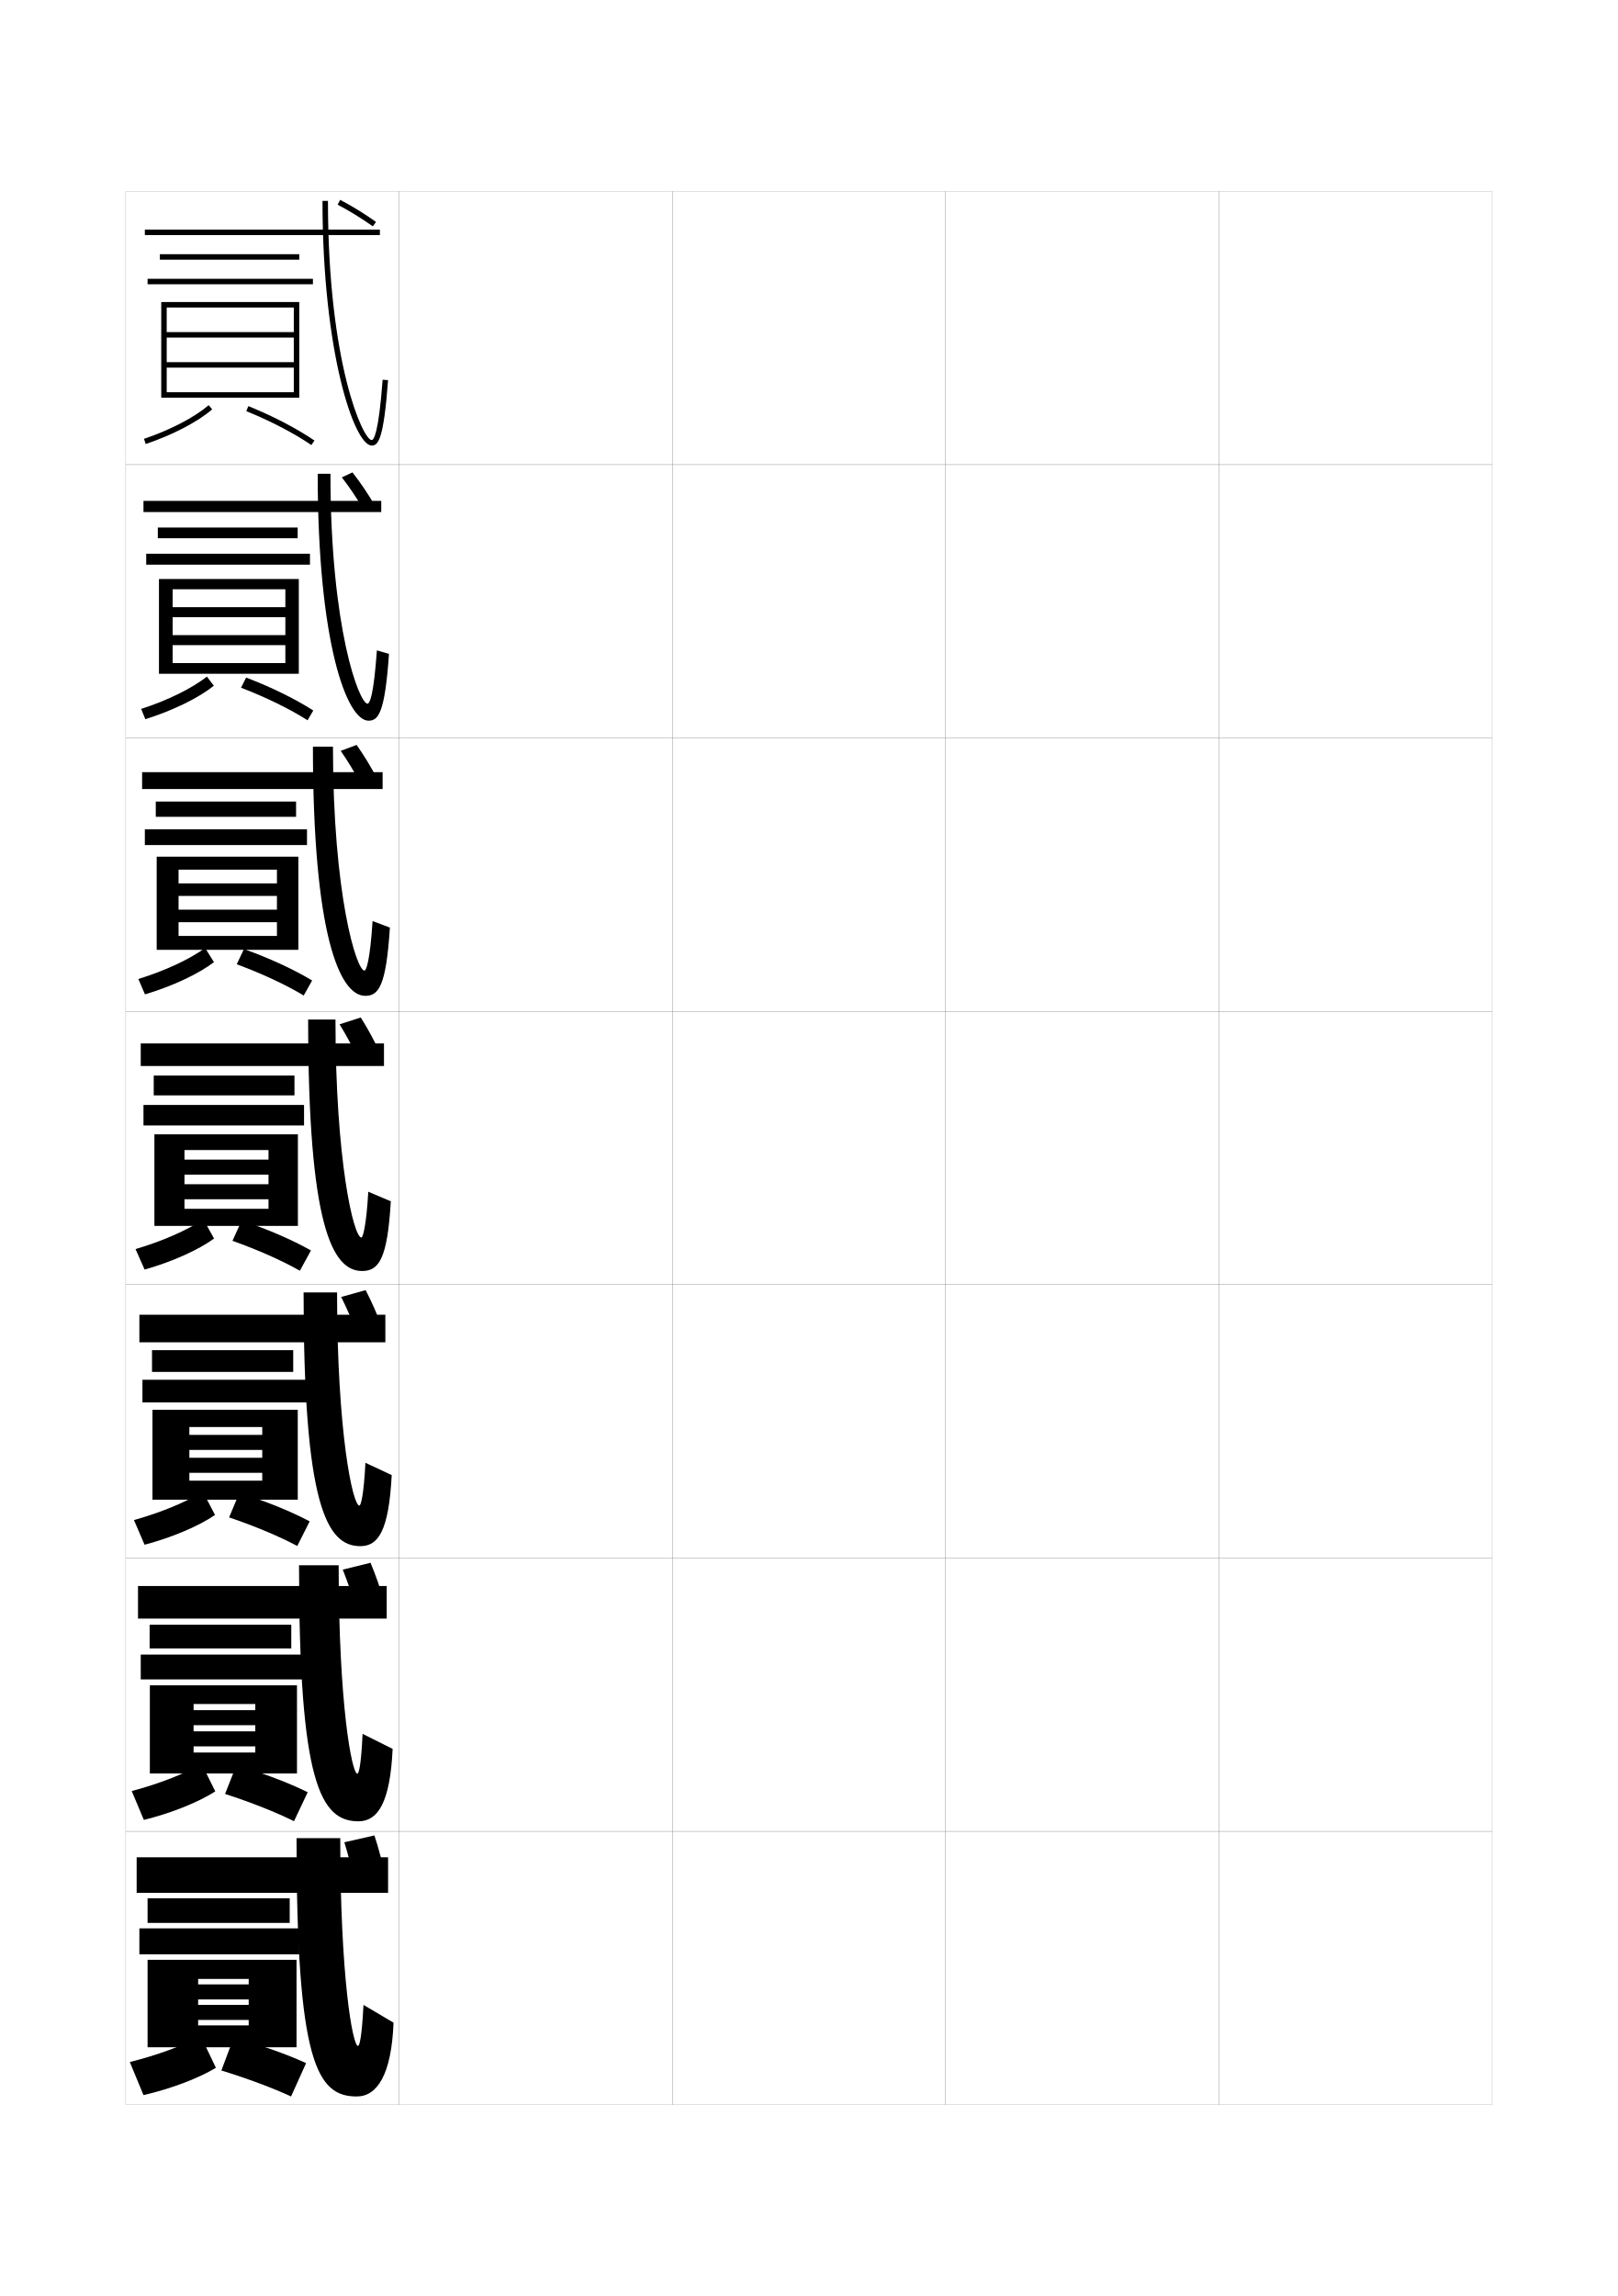
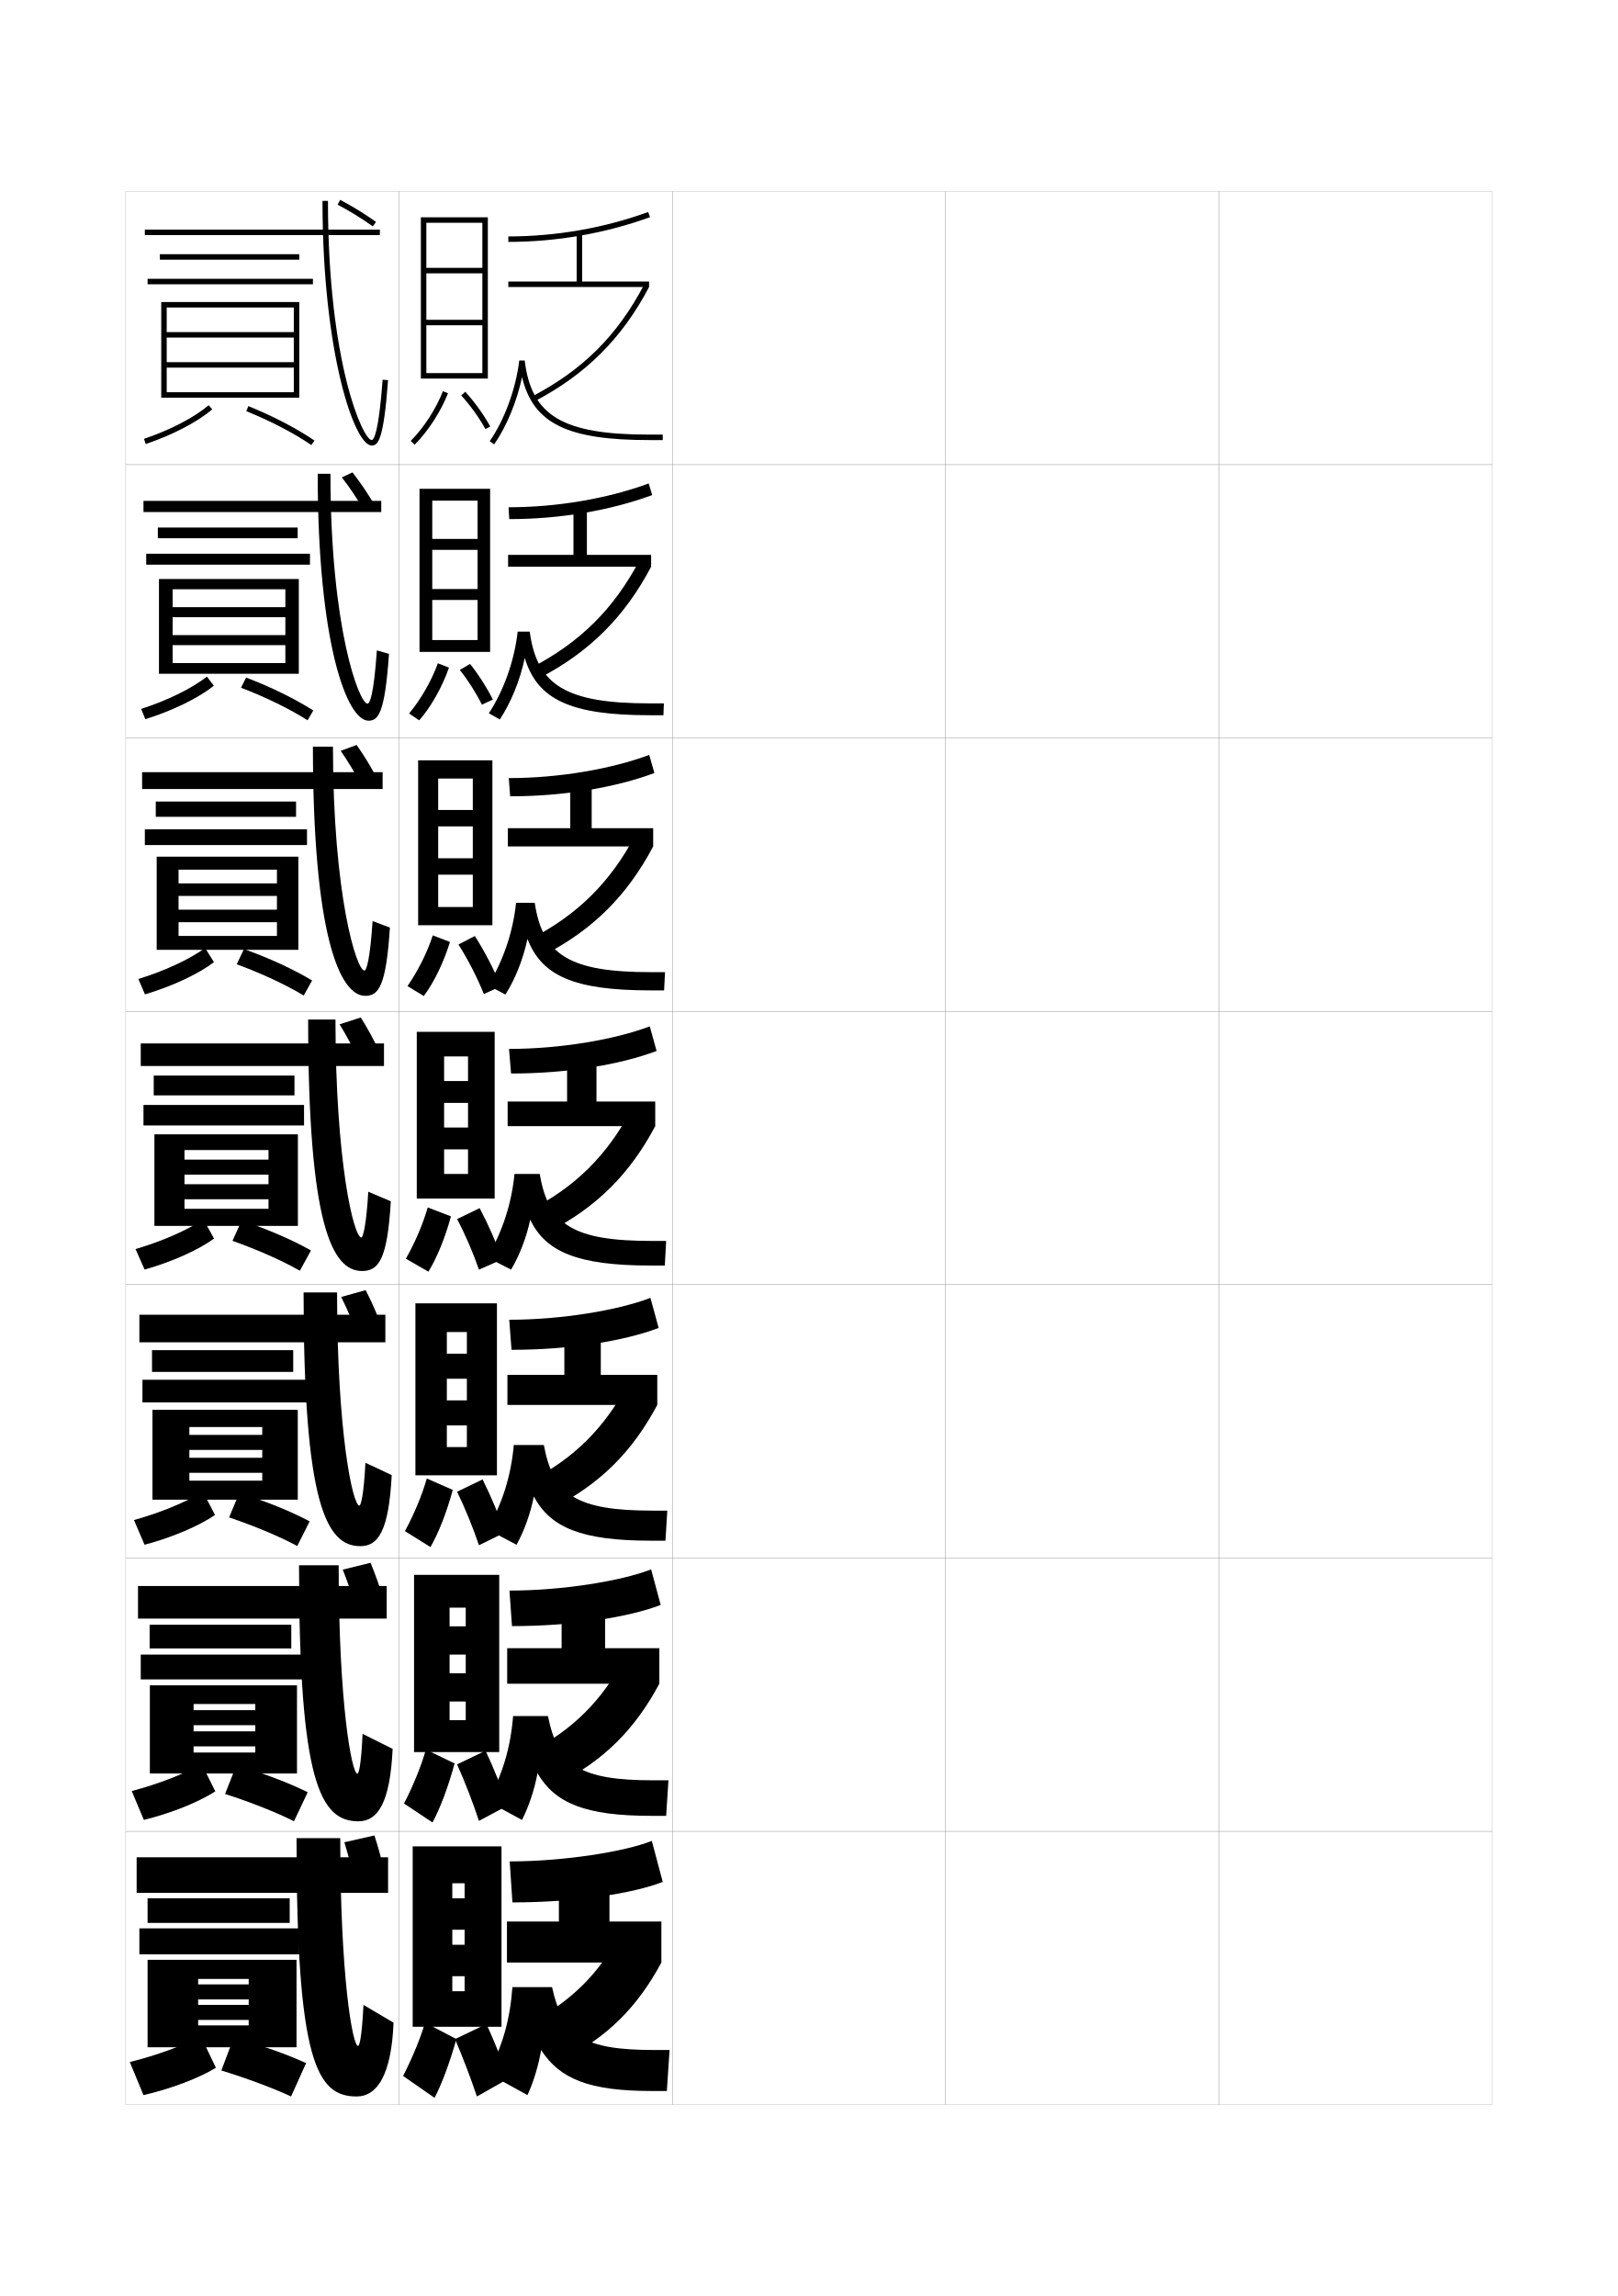
<svg xmlns="http://www.w3.org/2000/svg" version="1.1" id="glyphs" x="0px" y="0px" width="592px" height="840px" viewBox="0 0 592 840" enable-background="new 0 0 592 840" xml:space="preserve">
  <g>
    <rect x="46" y="70" fill="none" stroke="#999999" stroke-width="0.1" width="100" height="100" />
    <rect x="46" y="170" fill="none" stroke="#999999" stroke-width="0.1" width="100" height="100" />
    <rect x="46" y="270" fill="none" stroke="#999999" stroke-width="0.1" width="100" height="100" />
    <rect x="46" y="370" fill="none" stroke="#999999" stroke-width="0.1" width="100" height="100" />
    <rect x="46" y="470" fill="none" stroke="#999999" stroke-width="0.1" width="100" height="100" />
    <rect x="46" y="570" fill="none" stroke="#999999" stroke-width="0.1" width="100" height="100" />
    <rect x="46" y="670" fill="none" stroke="#999999" stroke-width="0.1" width="100" height="100" />
    <rect x="146" y="70" fill="none" stroke="#999999" stroke-width="0.1" width="100" height="100" />
    <rect x="146" y="170" fill="none" stroke="#999999" stroke-width="0.1" width="100" height="100" />
    <rect x="146" y="270" fill="none" stroke="#999999" stroke-width="0.1" width="100" height="100" />
    <rect x="146" y="370" fill="none" stroke="#999999" stroke-width="0.1" width="100" height="100" />
    <rect x="146" y="470" fill="none" stroke="#999999" stroke-width="0.1" width="100" height="100" />
    <rect x="146" y="570" fill="none" stroke="#999999" stroke-width="0.1" width="100" height="100" />
    <rect x="146" y="670" fill="none" stroke="#999999" stroke-width="0.1" width="100" height="100" />
    <rect x="246" y="70" fill="none" stroke="#999999" stroke-width="0.1" width="100" height="100" />
    <rect x="246" y="170" fill="none" stroke="#999999" stroke-width="0.1" width="100" height="100" />
    <rect x="246" y="270" fill="none" stroke="#999999" stroke-width="0.1" width="100" height="100" />
    <rect x="246" y="370" fill="none" stroke="#999999" stroke-width="0.1" width="100" height="100" />
    <rect x="246" y="470" fill="none" stroke="#999999" stroke-width="0.1" width="100" height="100" />
    <rect x="246" y="570" fill="none" stroke="#999999" stroke-width="0.1" width="100" height="100" />
    <rect x="246" y="670" fill="none" stroke="#999999" stroke-width="0.1" width="100" height="100" />
    <rect x="346" y="70" fill="none" stroke="#999999" stroke-width="0.1" width="100" height="100" />
    <rect x="346" y="170" fill="none" stroke="#999999" stroke-width="0.1" width="100" height="100" />
    <rect x="346" y="270" fill="none" stroke="#999999" stroke-width="0.1" width="100" height="100" />
    <rect x="346" y="370" fill="none" stroke="#999999" stroke-width="0.1" width="100" height="100" />
    <rect x="346" y="470" fill="none" stroke="#999999" stroke-width="0.1" width="100" height="100" />
    <rect x="346" y="570" fill="none" stroke="#999999" stroke-width="0.1" width="100" height="100" />
    <rect x="346" y="670" fill="none" stroke="#999999" stroke-width="0.1" width="100" height="100" />
    <rect x="446" y="70" fill="none" stroke="#999999" stroke-width="0.1" width="100" height="100" />
    <rect x="446" y="170" fill="none" stroke="#999999" stroke-width="0.1" width="100" height="100" />
    <rect x="446" y="270" fill="none" stroke="#999999" stroke-width="0.1" width="100" height="100" />
    <rect x="446" y="370" fill="none" stroke="#999999" stroke-width="0.1" width="100" height="100" />
    <rect x="446" y="470" fill="none" stroke="#999999" stroke-width="0.1" width="100" height="100" />
    <rect x="446" y="570" fill="none" stroke="#999999" stroke-width="0.1" width="100" height="100" />
    <rect x="446" y="670" fill="none" stroke="#999999" stroke-width="0.1" width="100" height="100" />
  </g>
  <g>
    <rect x="53" y="84" width="86" height="2" />
    <path d="M136,163c-6.346,0-18-33.979-18-89.5h2c0,59.358,12.834,87.5,16,87.5   c0.712,0,2.527-2.151,4.003-22.074l1.994,0.148C140.357,161.199,138.312,163,136,163z" />
    <path d="M136.42,82.814c-4.081-2.911-8.536-5.652-12.884-7.929l0.928-1.771   c4.427,2.317,8.964,5.108,13.116,8.071L136.42,82.814z" />
  </g>
  <g>
    <g>
      <rect x="52.5" y="183.25" width="87" height="4.083" />
      <path d="M134.473,257.438c0.818,0,2.251-2.916,3.432-19.488l4.426,1.266    c-1.503,21.803-3.924,24.451-7.498,24.451c-7.925,0-18.583-28.358-18.583-90.333    h4.667C120.917,230.083,131.464,257.438,134.473,257.438z" />
      <path d="M125.079,174.644l3.897-1.817c2.909,3.723,5.738,7.902,8.177,12.115    l-4.049,1.648C130.691,182.448,127.92,178.284,125.079,174.644z" />
    </g>
    <g>
      <rect x="52" y="282.5" width="88" height="6.167" />
      <path d="M133.361,355.094c0.694,0,2.044-3.861,2.966-18.119l6.338,2.383    c-1.367,21.481-4.162,24.975-8.999,24.975c-9.503,0-19.167-22.736-19.167-91.167    h7.333C121.833,327.307,130.417,355.094,133.361,355.094z" />
      <path d="M124.664,274.697l5.824-2.159c2.688,3.808,5.287,8.065,7.523,12.365    l-5.952,2.03C129.831,282.71,127.268,278.412,124.664,274.697z" />
    </g>
    <g>
      <rect x="51.5" y="381.75" width="89" height="8.25" />
      <path d="M132.25,452.75c0.569,0,1.836-4.808,2.5-16.75l8.25,3.5c-1.23,21.159-4.399,25.5-10.5,25.5    c-11.082,0-19.75-17.115-19.75-92h10C122.75,424.531,129.37,452.75,132.25,452.75z" />
      <path d="M124.25,374.75l7.75-2.5c2.468,3.893,4.836,8.228,6.869,12.614l-7.855,2.412    C128.971,382.972,126.615,378.54,124.25,374.75z" />
    </g>
    <g>
      <rect x="51" y="481" width="90" height="10.084" />
      <path d="M131.506,550.834c0.53,0,1.598-3.764,2.203-15.667l9.625,4.499    c-1.072,20.447-4.922,26-11.5,26c-12.48,0-20.75-15.586-20.75-92.833h12.25    C123.333,524.057,129.054,550.834,131.506,550.834z" />
      <path d="M124.833,474.5l8.958-2.5c2.16,4.163,4.193,8.766,5.913,13.41l-9.029,2.441    C128.926,483.299,126.875,478.551,124.833,474.5z" />
    </g>
    <g>
      <rect x="50.5" y="580.25" width="91" height="11.917" />
      <path d="M130.762,648.917c0.49,0,1.359-2.72,1.905-14.583l11,5.499    c-0.914,19.733-5.446,26.5-12.5,26.5c-13.879,0-21.75-14.057-21.75-93.667h14.5    C123.917,623.581,128.738,648.917,130.762,648.917z" />
      <path d="M125.417,574.25l10.167-2.5c1.852,4.434,3.55,9.303,4.957,14.205l-10.202,2.471    C128.88,583.625,127.135,578.561,125.417,574.25z" />
    </g>
  </g>
  <g>
    <rect x="50" y="679.5" width="92" height="13" />
    <path d="M131,748.5c-2.012,0-6.5-25.394-6.5-76h-16c0,81.974,7.474,94.5,22,94.5   c7.531,0,12.745-7.979,13.5-27l-11-6.5C132.4,745.325,131.552,748.5,131,748.5z" />
    <path d="M126,674c1.395,4.571,2.835,9.952,4,15l11-2.5c-1.093-5.159-2.456-10.296-4-15L126,674z" />
  </g>
  <g>
    <rect x="58.5" y="93" width="51" height="2" />
    <rect x="54" y="102" width="60.5" height="2" />
    <polygon points="107.5,132.5 61,132.5 61,134.5 107.5,134.5 107.5,143.5 61,143.5 61,145.5 109.5,145.5 109.5,110.5 59,110.5    59,145.5 61,145.5 61,112.5 107.5,112.5 107.5,121.5 61,121.5 61,123.5 107.5,123.5  " />
    <path d="M52.68,160.553l0.641,1.895c9.852-3.326,18.947-8.069,24.331-12.688   l-1.303-1.518C71.149,152.702,62.301,157.305,52.68,160.553z" />
    <path d="M90.124,150.427c8.942,3.629,17.399,8.032,23.813,12.399l1.125-1.652   c-6.527-4.445-15.117-8.92-24.187-12.601L90.124,150.427z" />
  </g>
  <g>
    <g>
      <rect x="57.75" y="193" width="51.167" height="3.917" />
      <rect x="53.5" y="202.583" width="59.917" height="4" />
      <polygon points="109.333,246.5 109.333,211.833 58.167,211.833 58.167,246.5 63.166,246.5     63.166,215.583 104.416,215.583 104.416,222.138 63.166,222.138 63.166,225.805     104.416,225.805 104.416,232.36 63.166,232.36 63.166,236.027 104.416,236.027     104.416,242.583 63.166,242.583 63.166,246.5   " />
      <path d="M51.649,259.36l1.534,3.762c10.067-3.16,19.505-7.784,25.063-12.24    l-2.54-3.348C70.272,251.823,61.316,256.244,51.649,259.36z" />
      <path d="M88.196,251.605c9.159,3.52,17.857,7.78,24.335,11.916l2.104-3.577    c-6.615-4.245-15.286-8.511-24.572-12.051L88.196,251.605z" />
    </g>
    <g>
      <rect x="57" y="293.25" width="51.333" height="5.583" />
      <rect x="53" y="303.417" width="59.333" height="5.75" />
      <polygon points="109.167,347.5 109.167,313.417 57.333,313.417 57.333,347.5 65.333,347.5     65.333,318.166 101.333,318.166 101.333,323.194 65.333,323.194 65.333,327.777     101.333,327.777 101.333,332.805 65.333,332.805 65.333,337.389 101.333,337.389     101.333,342.417 65.333,342.417 65.333,347.5   " />
      <path d="M50.62,358.168l2.427,5.63c10.06-2.994,19.632-7.5,25.239-11.792    l-3.221-5.179C69.396,350.943,60.333,355.184,50.62,358.168z" />
      <path d="M86.629,352.785c9.239,3.411,18.051,7.528,24.496,11.433l3.083-5.501    c-6.702-4.044-15.454-8.103-24.958-11.501L86.629,352.785z" />
    </g>
    <g>
      <rect x="56.25" y="393.5" width="51.5" height="7.25" />
      <rect x="52.5" y="404.25" width="58.75" height="7.5" />
      <polygon points="109,448.5 109,415 56.5,415 56.5,448.5 67.5,448.5 67.5,420.75 98.25,420.75 98.25,424.25 67.5,424.25     67.5,429.75 98.25,429.75 98.25,433.25 67.5,433.25 67.5,438.75 98.25,438.75 98.25,442.25 67.5,442.25 67.5,448.5   " />
      <path d="M49.59,456.976l3.32,7.498c10.053-2.828,19.759-7.216,25.416-11.344    l-3.902-7.01C68.519,450.064,59.349,454.124,49.59,456.976z" />
      <path d="M85.062,453.964c9.319,3.302,18.244,7.275,24.656,10.949l4.062-7.426    c-6.789-3.844-15.623-7.694-25.344-10.951L85.062,453.964z" />
    </g>
    <g>
      <rect x="55.622" y="493.959" width="51.667" height="7.958" />
      <rect x="52.122" y="504.791" width="60.167" height="8.293" />
      <polygon points="108.956,548.666 108.956,515.792 55.789,515.792 55.789,548.666     69.289,548.666 69.289,522.084 95.955,522.084 95.955,524.959 69.289,524.959     69.289,530.459 95.955,530.459 95.955,533.334 69.289,533.334 69.289,538.834     95.955,538.834 95.955,541.709 69.289,541.709 69.289,548.666   " />
      <path d="M49.016,556.117l3.88,9.031c10.12-2.662,20.029-6.931,25.777-10.895    l-4.435-8.508C68.098,549.519,58.82,553.396,49.016,556.117z" />
      <path d="M83.831,555.143c9.445,3.193,18.525,7.023,24.938,10.467l4.541-9.018    c-6.876-3.643-15.791-7.286-25.729-10.4L83.831,555.143z" />
    </g>
    <g>
      <rect x="54.75" y="594.417" width="51.833" height="8.667" />
      <rect x="51.5" y="605.333" width="61.583" height="9.084" />
      <polygon points="108.667,648.833 108.667,616.584 54.833,616.584 54.833,648.833     70.833,648.833 70.833,623.417 93.417,623.417 93.417,625.667 70.833,625.667     70.833,631.167 93.417,631.167 93.417,633.417 70.833,633.417 70.833,638.917     93.417,638.917 93.417,641.167 70.833,641.167 70.833,648.833   " />
      <path d="M48.196,655.258l4.44,10.566c10.188-2.496,20.3-6.646,26.139-10.447    l-4.968-10.004C67.432,648.973,58.047,652.67,48.196,655.258z" />
      <path d="M82.354,656.321c9.571,3.084,18.808,6.772,25.219,9.983l5.021-10.609    c-6.963-3.441-15.96-6.877-26.114-9.85L82.354,656.321z" />
    </g>
  </g>
  <g>
    <rect x="54" y="694.5" width="52" height="9" />
    <rect x="51" y="705.5" width="58.5" height="9.5" />
    <polygon points="108.5,749 108.5,717 54,717 54,749 72.5,749 72.5,724 91,724 91,726 72.5,726 72.5,731.5 91,731.5 91,733.5    72.5,733.5 72.5,739 91,739 91,741 72.5,741 72.5,749  " />
    <path d="M47.5,754.399L52.5,766.5c10.255-2.331,20.57-6.362,26.5-10L73.5,745   C66.888,748.427,57.396,751.942,47.5,754.399z" />
    <path d="M81,757.5c9.697,2.976,19.091,6.521,25.5,9.5l5.5-12.2   c-7.051-3.24-16.129-6.468-26.5-9.3L81,757.5z" />
  </g>
+   <g>
+     <polygon points="183.5,741.5 183.5,675.5 151,675.5 151,741.5 165.5,741.5 165.5,689 170,689 170,694.5 165.5,694.5 165.5,706    170,706 170,711.5 165.5,711.5 165.5,723 170,723 170,728.5 165.5,728.5 165.5,741.5  " />
+     <path d="M147.5,759.5l11.5,8c2.508-4.746,5.488-12.549,8-21.5l-11.5-6   C153.964,745.368,151.033,752.553,147.5,759.5z" />
+     <path d="M166.5,746c2.847,6.701,5.738,14.229,8,21l11.5-6.5c-1.998-5.909-4.921-13.255-8-20   L166.5,746z" />
+   </g>
+   <g>
+     <polygon points="176.5,117 156,117 156,119 176.5,119 176.5,136.5 156,136.5 156,138.5 178.5,138.5 178.5,79.5 154,79.5 154,138.5    156,138.5 156,81.5 176.5,81.5 176.5,98 156,98 156,100 176.5,100  " />
+     <path d="M150.291,161.295l1.418,1.41c4.953-4.974,9.521-12.016,12.221-18.837   l-1.859-0.736C159.465,149.713,155.062,156.503,150.291,161.295z" />
+     <path d="M177.625,156.984c-2.372-4.283-5.52-8.654-8.863-12.31l1.477-1.35   c3.445,3.767,6.69,8.273,9.137,12.69L177.625,156.984z" />
+   </g>
+   <g>
+     <g>
+       <path d="M186,88.5v-2c17.439,0,35.13-3.091,51.157-8.939l0.686,1.879    C221.598,85.367,203.671,88.5,186,88.5z" />
+       <rect x="211" y="85.5" width="2" height="18.5" />
+       <rect x="186" y="103" width="51.5" height="2" />
+       <path d="M195.461,146.888l-0.922-1.775c18.683-9.711,31.386-22.369,41.189-41.042    L237.5,105C227.629,123.8,214.271,137.109,195.461,146.888z" />
+       <path d="M180.822,162.569l-1.645-1.139c5.437-7.857,9.587-19.18,10.829-29.55    h1.986C194.419,152.157,205.902,159,237.5,159h5v2h-5c-29.764,0-42.415-5.957-46.479-23.053    C189.131,146.874,185.424,155.919,180.822,162.569z" />
+     </g>
+     <g>
+       <path d="M186.083,185.583c17.876,0,36.313-3.195,51.271-8.709l1.291,4.252    c-15.335,5.648-33.742,8.791-52.312,8.791L186.083,185.583z" />
+       <rect x="209.833" y="186.417" width="4.917" height="17.917" />
+       <rect x="185.917" y="203" width="52.333" height="4.333" />
+       <path d="M194.315,244.332c18.065-9.362,30.348-21.626,39.837-39.619L238.25,207.333    c-9.668,18.354-22.642,31.316-41.052,40.823L194.315,244.332z" />
+       <path d="M237.833,257.333h5.083l-0.167,4.333h-5.083    c-28.835,0-41.058-5.68-45.652-20.951c-1.724,8.14-5.042,16.349-9.133,22.498    l-4.013-2.26c5.423-8.193,9.371-19.268,10.553-29.866h4.408    C196.482,250.818,207.194,257.333,237.833,257.333z" />
+     </g>
+     <g>
+       <path d="M186.167,284.667c18.313,0,37.497-3.3,51.386-8.48l1.895,6.626    c-14.426,5.369-33.311,8.52-52.781,8.52L186.167,284.667z" />
+       <rect x="208.667" y="287.333" width="7.833" height="17.334" />
+       <rect x="185.833" y="303" width="53.167" height="6.667" />
+       <path d="M194.092,343.552c17.447-9.015,29.31-20.883,38.484-38.195L239,309.667    c-9.465,17.906-22.055,30.521-40.063,39.758L194.092,343.552z" />
+       <path d="M238.167,355.667h5.166L243,362.333h-5.167c-27.906,0-39.7-5.403-44.826-18.851    c-1.557,7.354-4.486,14.726-8.067,20.374l-6.381-3.38    c5.408-8.529,9.153-19.357,10.276-30.183h6.828    C198.547,349.48,208.486,355.667,238.167,355.667z" />
+     </g>
+     <g>
+       <path d="M186.25,383.75c18.75,0,38.68-3.405,51.5-8.25l2.5,9c-13.517,5.089-32.881,8.25-53.25,8.25    L186.25,383.75z" />
+       <rect x="207.5" y="388.25" width="10.75" height="16.75" />
+       <rect x="185.75" y="403" width="54" height="9" />
+       <path d="M193.868,442.771C210.698,434.105,222.14,422.631,231,406l8.75,6    c-9.262,17.46-21.469,29.729-39.075,38.693L193.868,442.771z" />
+       <path d="M238.5,454c-28.722,0-37.89-5.858-41-24.5h-9.25c-1.062,11.054-4.605,21.634-10,30.5l8.75,4.5    c3.07-5.147,5.609-11.683,7-18.25c5.657,11.624,17.021,16.75,44,16.75h5.25l0.5-9H238.5z" />
+     </g>
+     <g>
+       <path d="M186.333,482.833c19.129,0,39.841-3.462,51.667-8l3,11    c-12.606,4.809-32.564,8-53.833,8L186.333,482.833z" />
+       <rect x="206.5" y="489.166" width="13.333" height="16.167" />
+       <rect x="185.667" y="503" width="54.833" height="11" />
+       <path d="M193.887,541.848c16.212-8.318,27.234-19.397,35.779-35.348L240.5,514    c-9.059,17.014-20.882,28.935-38.087,37.629L193.887,541.848z" />
+       <path d="M238.833,552.666c-27.818,0-36.439-5.57-39.833-24H188    c-1.017,11.436-4.276,21.615-9.667,30.834l10.667,5.666    c2.78-5.016,5.105-11.449,6.333-17.666    c6.049,11.287,17.223,16.166,42.833,16.166h5.333l0.667-11H238.833z" />
+     </g>
+     <g>
+       <path d="M186.417,581.917c19.509,0,41.002-3.519,51.833-7.75l3.5,13    c-11.697,4.528-32.248,7.75-54.417,7.75L186.417,581.917z" />
+       <rect x="205.5" y="590.083" width="15.917" height="15.584" />
+       <rect x="185.583" y="603" width="55.667" height="13" />
+       <path d="M193.906,640.924c15.596-7.969,26.196-18.653,34.427-33.924L241.25,616    c-8.854,16.566-20.295,28.142-37.099,36.564L193.906,640.924z" />
+       <path d="M239.167,651.334c-26.915,0-34.99-5.282-38.667-23.501h-12.75    c-0.971,11.816-3.947,21.595-9.333,31.167L191,665.834    c2.49-4.887,4.6-11.217,5.667-17.084    c6.439,10.951,17.423,15.584,41.666,15.584H243.75l0.833-13H239.167z" />
+     </g>
+     <g>
+       <path d="M186.5,681l1,15c23.068,0,44.213-3.251,55-7.5l-4-15C228.664,677.425,206.389,681,186.5,681z" />
+       <rect x="204.5" y="691" width="18.5" height="15" />
+       <rect x="185.5" y="703" width="56.5" height="15" />
+       <path d="M193.926,740l11.963,13.5C222.292,745.349,233.349,734.12,242,718l-15-10.5    C219.084,722.09,208.904,732.38,193.926,740z" />
+       <path d="M198,750c6.831,10.614,17.624,15,40.5,15h5.5l1-15h-5.5c-26.011,0-33.54-4.993-37.5-23h-14.5    c-0.925,12.197-3.617,21.575-9,31.5l14.5,8C195.2,761.745,197.096,755.517,198,750z" />
+     </g>
+   </g>
+   <g>
+     <polygon points="180.167,338.5 180.167,278.167 153,278.167 153,338.5 160.333,338.5 160.333,284.833    173,284.833 173,296.333 160.333,296.333 160.333,302.333 173,302.333 173,314 160.333,314    160.333,320 173,320 173,331.833 160.333,331.833 160.333,338.5  " />
+     <path d="M149.097,360.765l5.973,3.637c3.666-4.898,7.267-12.247,9.574-19.779   l-6.287-2.412C156.356,348.383,152.93,355.254,149.097,360.765z" />
+     <path d="M167.749,345.552c3.503,5.513,6.802,11.939,9.29,18.103l6.257-2.811   c-2.497-6.073-5.906-12.669-9.544-18.397L167.749,345.552z" />
+   </g>
+   <g>
+     <g>
+       <polygon points="181,438.5 181,377.5 152.5,377.5 152.5,438.5 162.5,438.5 162.5,386.5 171.25,386.5 171.25,395.5 162.5,395.5     162.5,403.5 171.25,403.5 171.25,412.5 162.5,412.5 162.5,420.5 171.25,420.5 171.25,429.5 162.5,429.5 162.5,438.5   " />
+       <path d="M148.5,460.5l8.25,4.75c3.021-4.86,6.14-12.363,8.25-20.25l-8.5-3.25    C154.803,447.719,151.863,454.63,148.5,460.5z" />
+       <path d="M167.25,446c3.016,5.7,5.855,12.265,8,18.5l8.5-3.75    c-2.123-6.032-5.082-12.786-8.25-18.75L167.25,446z" />
+     </g>
+     <g>
+       <polygon points="181.833,539.75 181.833,476.833 152,476.833 152,539.75 163.5,539.75 163.5,487.333     170.833,487.333 170.833,495.25 163.5,495.25 163.5,504.416 170.833,504.416 170.833,512.334     163.5,512.334 163.5,521.5 170.833,521.5 170.833,529.417 163.5,529.417 163.5,539.75   " />
+       <path d="M148.167,560.166L157.5,566c2.851-4.879,5.923-12.573,8.167-20.916l-9.5-4.168    C154.523,546.758,151.587,553.852,148.167,560.166z" />
+       <path d="M167.25,545.75c2.959,6.112,5.816,13.088,8,19.583l9.5-4.667    c-2.082-6.066-5.028-13.109-8.167-19.416L167.25,545.75z" />
+     </g>
+     <g>
+       <polygon points="182.667,641.001 182.667,576.166 151.5,576.166 151.5,641.001 164.5,641.001     164.5,588.166 170.417,588.166 170.417,595 164.5,595 164.5,605.333 170.417,605.333     170.417,612.167 164.5,612.167 164.5,622.5 170.417,622.5 170.417,629.334 164.5,629.334     164.5,641.001   " />
+       <path d="M147.833,659.833L158.25,666.75c2.679-4.897,5.706-12.783,8.083-21.583l-10.5-5.084    C154.244,645.796,151.31,653.074,147.833,659.833z" />
+       <path d="M167.25,645.5c2.903,6.524,5.778,13.91,8,20.666l10.5-5.583    c-2.04-6.103-4.974-13.434-8.083-20.083L167.25,645.5z" />
+     </g>
+   </g>
+   <g>
+     <polygon points="179.333,238.5 179.333,178.833 153.5,178.833 153.5,238.5 158.166,238.5    158.166,183.166 174.75,183.166 174.75,197.166 158.166,197.166 158.166,201.167    174.75,201.167 174.75,215.5 158.166,215.5 158.166,219.5 174.75,219.5 174.75,234.167    158.166,234.167 158.166,238.5  " />
+     <path d="M149.694,261.03l3.695,2.523c4.309-4.936,8.394-12.131,10.897-19.308   l-4.073-1.574C157.911,249.048,153.996,255.878,149.694,261.03z" />
+     <path d="M168.247,245.104c3.048,3.822,5.918,8.334,8.079,12.706l4.013-1.872   c-2.208-4.419-5.177-9.074-8.337-13.044L168.247,245.104z" />
+   </g>
</svg>
